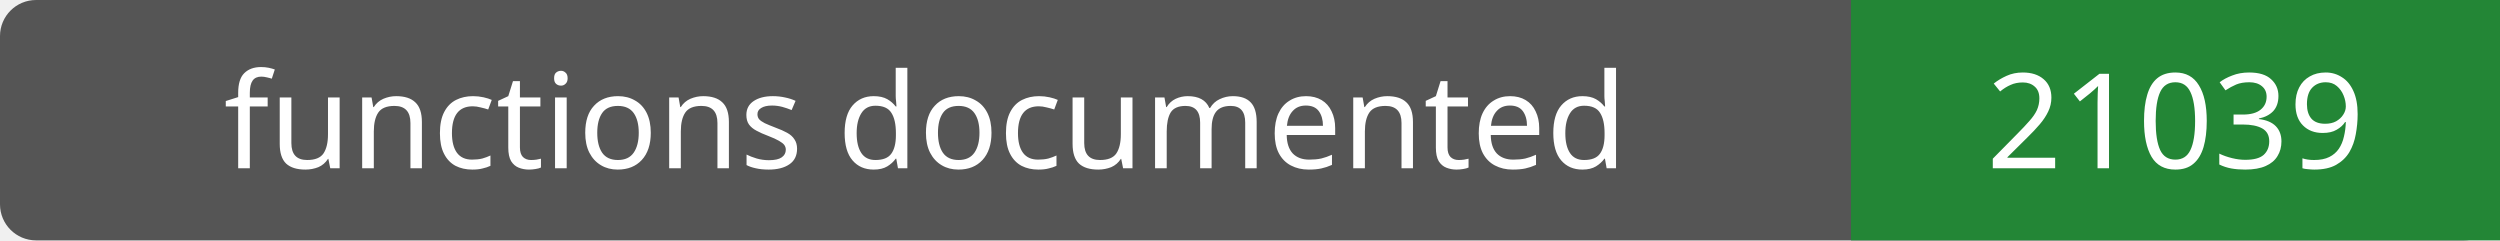
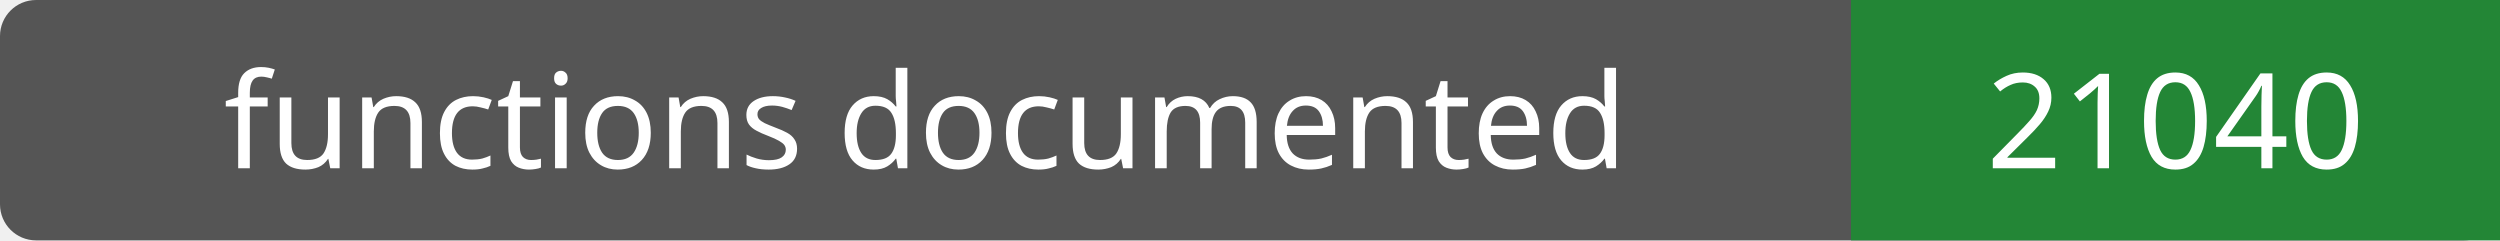
- <svg xmlns="http://www.w3.org/2000/svg" width="208" height="20" role="img" aria-label="functions documented: 21039">
+ <svg xmlns="http://www.w3.org/2000/svg" width="208" height="20" role="img" aria-label="functions documented: 21040">
  <rect width="208" height="20" rx="3" fill="#555" />
  <path fill="#238636" d="M154 0h54v20H154z" />
  <g fill="#fff" text-anchor="middle" font-family="Verdana,sans-serif" font-size="11">
    <text x="77.0" y="14">functions documented</text>
-     <text x="181.0" y="14">21039</text>
+     <text x="181.0" y="14">21040</text>
  </g>
</svg>
